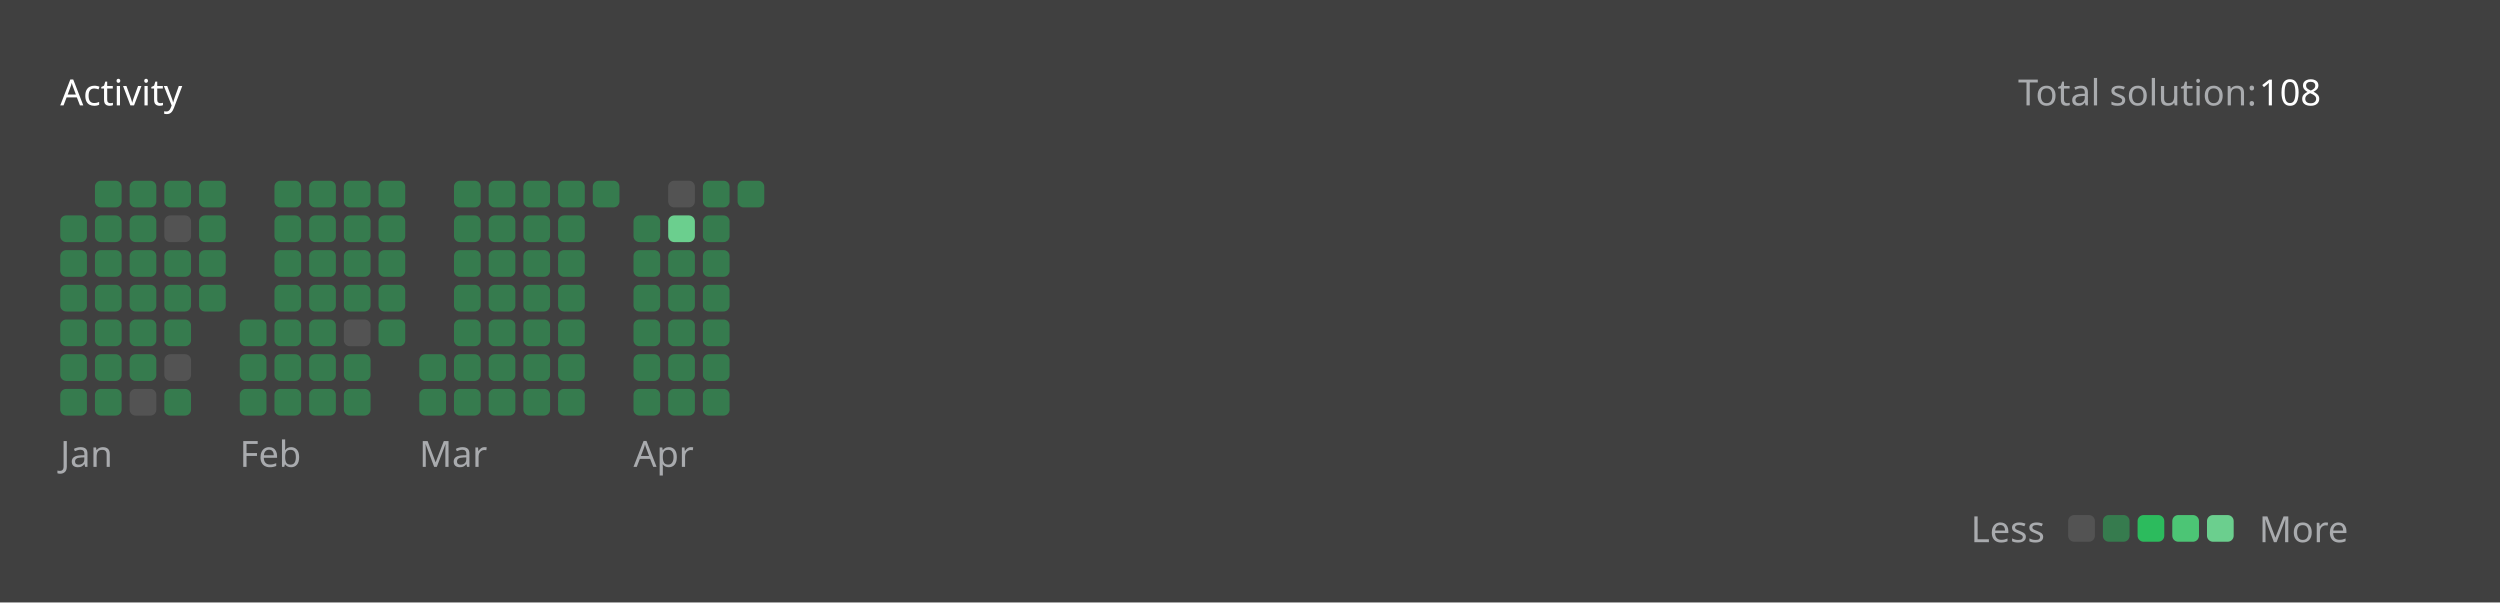
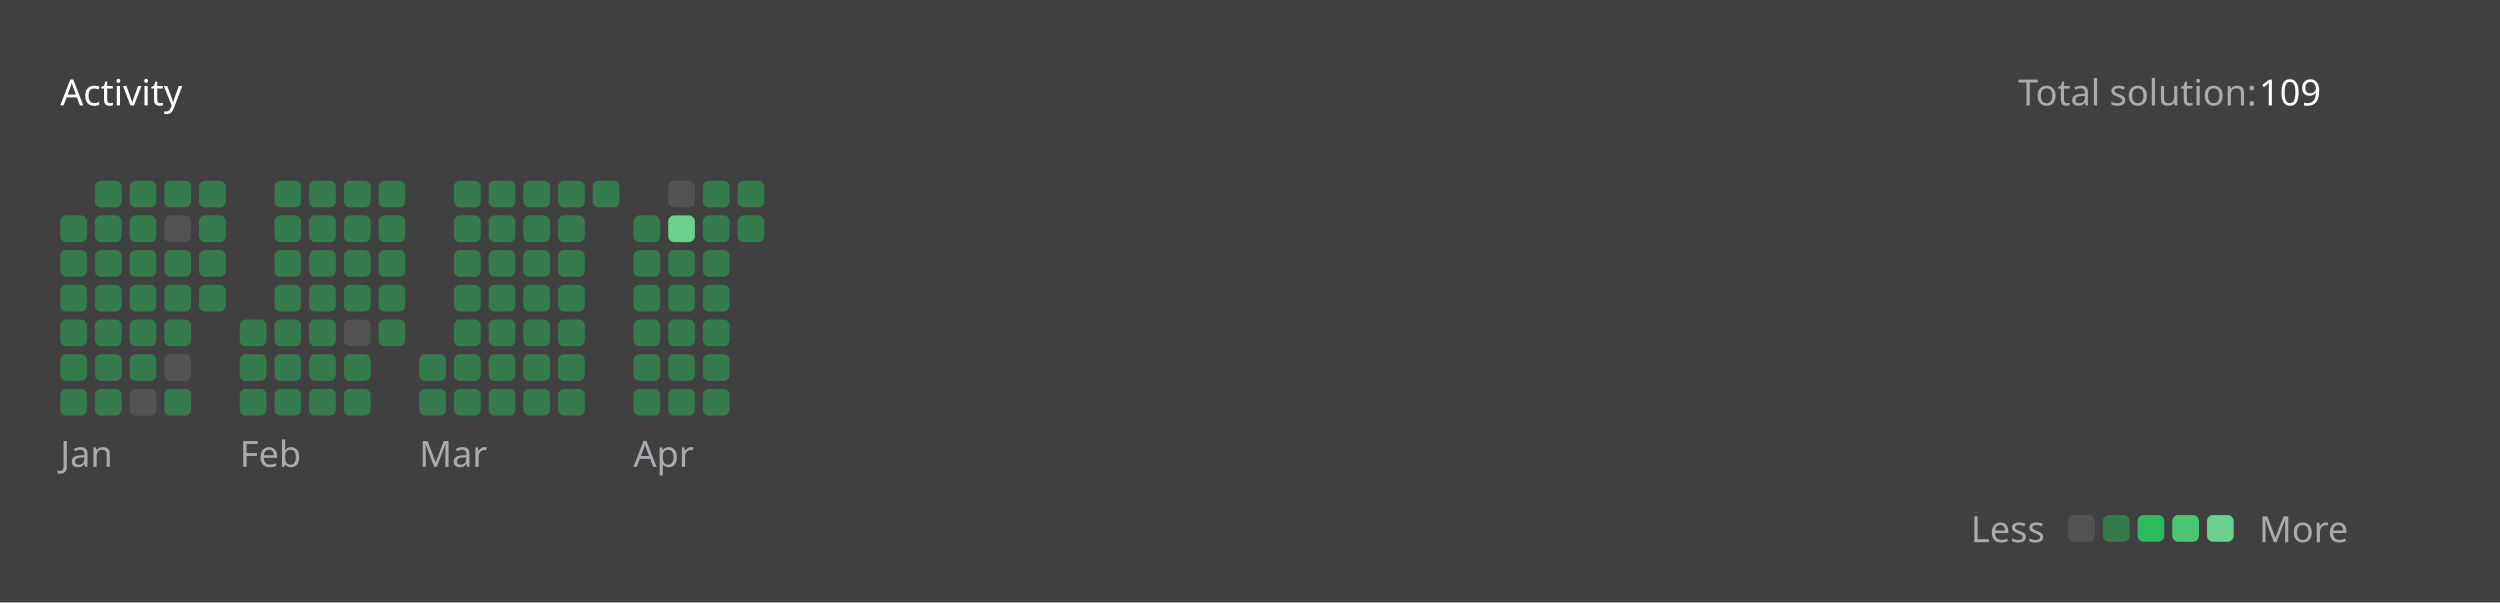
<svg xmlns="http://www.w3.org/2000/svg" version="1.1" height="200" width="830" viewBox="0 0 830 200">
  <style>*{font-family: "Segoe UI", Tahoma, Geneva, Verdana, sans-serif;}</style>
  <style>.title{font-weight: 500;font-size: 1rem;}</style>
  <style>.rotate-90{transform: rotate(-90deg);transform-origin: center;transform-box: fill-box;}</style>
  <style>.state{font-size: .75rem;}</style>
  <style>.light{color: #ffffff;fill: #ffffff;}</style>
  <style>.light-gray{color: #eff2f699;fill: #eff2f699;}</style>
  <style>.dark-gray{color: #ebebf54d;fill: #ebebf54d;}</style>
  <style>.gray{color: #747474;fill: #747474;}</style>
  <style>.orange{color: #ffa116;fill: #ffa116;}</style>
  <style>.background{color: #404040;fill: #404040;}</style>
  <style>.level-1-block{fill: #ffffff1a;}</style>
  <style>.level-2-block{fill: #2cb55d80;}</style>
  <style>.level-3-block{fill: #2cbb5dff;}</style>
  <style>.level-4-block{fill: #4cc575ff;}</style>
  <style>.level-5-block{fill: #6bcf8eff;}</style>
  <rect fill="#404040" x="0" y="0" width="830" height="200" rx="0.5rem" />
  <g text-anchor="start" text-decoration="1" class="title">
    <text x="20" y="35">
      <tspan class="light">Activity</tspan>
      <tspan class="orange" />
    </text>
  </g>
  <g class="state">
    <text x="670" y="35" class="light-gray"> Total solution: </text>
-     <text x="750" y="35" class="light"> 108 </text>
+     <text x="750" y="35" class="light"> 109 </text>
    <text x="678.88" y="180" class="light-gray" text-anchor="end">Less</text>
    <rect x="686.64" y="171" width="8.86" height="8.86" rx="2" ry="2" class="level-1-block" />
    <rect x="698.16" y="171" width="8.86" height="8.86" rx="2" ry="2" class="level-2-block" />
    <rect x="709.68" y="171" width="8.86" height="8.86" rx="2" ry="2" class="level-3-block" />
    <rect x="721.2" y="171" width="8.86" height="8.86" rx="2" ry="2" class="level-4-block" />
    <rect x="732.72" y="171" width="8.86" height="8.86" rx="2" ry="2" class="level-5-block" />
    <text x="750" y="180" class="light-gray">More</text>
  </g>
  <g x="20" y="60">
    <g x="20" y="60">
      <g x="20.0" y="60">
        <rect x="20.0" y="71.52" width="8.86" height="8.86" rx="2" ry="2" class="level-2-block" />
        <rect x="20.0" y="83.04" width="8.86" height="8.86" rx="2" ry="2" class="level-2-block" />
        <rect x="20.0" y="94.56" width="8.86" height="8.86" rx="2" ry="2" class="level-2-block" />
        <rect x="20.0" y="106.08" width="8.86" height="8.86" rx="2" ry="2" class="level-2-block" />
        <rect x="20.0" y="117.6" width="8.86" height="8.86" rx="2" ry="2" class="level-2-block" />
        <rect x="20.0" y="129.12" width="8.86" height="8.86" rx="2" ry="2" class="level-2-block" />
      </g>
      <g x="31.52" y="60">
        <rect x="31.52" y="60.0" width="8.86" height="8.86" rx="2" ry="2" class="level-2-block" />
        <rect x="31.52" y="71.52" width="8.86" height="8.86" rx="2" ry="2" class="level-2-block" />
        <rect x="31.52" y="83.04" width="8.86" height="8.86" rx="2" ry="2" class="level-2-block" />
        <rect x="31.52" y="94.56" width="8.86" height="8.86" rx="2" ry="2" class="level-2-block" />
        <rect x="31.52" y="106.08" width="8.86" height="8.86" rx="2" ry="2" class="level-2-block" />
        <rect x="31.52" y="117.6" width="8.86" height="8.86" rx="2" ry="2" class="level-2-block" />
        <rect x="31.52" y="129.12" width="8.86" height="8.86" rx="2" ry="2" class="level-2-block" />
      </g>
      <g x="43.04" y="60">
        <rect x="43.04" y="60.0" width="8.86" height="8.86" rx="2" ry="2" class="level-2-block" />
        <rect x="43.04" y="71.52" width="8.86" height="8.86" rx="2" ry="2" class="level-2-block" />
        <rect x="43.04" y="83.04" width="8.86" height="8.86" rx="2" ry="2" class="level-2-block" />
        <rect x="43.04" y="94.56" width="8.86" height="8.86" rx="2" ry="2" class="level-2-block" />
        <rect x="43.04" y="106.08" width="8.86" height="8.86" rx="2" ry="2" class="level-2-block" />
        <rect x="43.04" y="117.6" width="8.86" height="8.86" rx="2" ry="2" class="level-2-block" />
        <rect x="43.04" y="129.12" width="8.86" height="8.86" rx="2" ry="2" class="level-1-block" />
      </g>
      <g x="54.56" y="60">
        <rect x="54.56" y="60.0" width="8.86" height="8.86" rx="2" ry="2" class="level-2-block" />
        <rect x="54.56" y="71.52" width="8.86" height="8.86" rx="2" ry="2" class="level-1-block" />
        <rect x="54.56" y="83.04" width="8.86" height="8.86" rx="2" ry="2" class="level-2-block" />
        <rect x="54.56" y="94.56" width="8.86" height="8.86" rx="2" ry="2" class="level-2-block" />
        <rect x="54.56" y="106.08" width="8.86" height="8.86" rx="2" ry="2" class="level-2-block" />
        <rect x="54.56" y="117.6" width="8.86" height="8.86" rx="2" ry="2" class="level-1-block" />
        <rect x="54.56" y="129.12" width="8.86" height="8.86" rx="2" ry="2" class="level-2-block" />
      </g>
      <g x="66.08" y="60">
        <rect x="66.08" y="60.0" width="8.86" height="8.86" rx="2" ry="2" class="level-2-block" />
        <rect x="66.08" y="71.52" width="8.86" height="8.86" rx="2" ry="2" class="level-2-block" />
        <rect x="66.08" y="83.04" width="8.86" height="8.86" rx="2" ry="2" class="level-2-block" />
        <rect x="66.08" y="94.56" width="8.86" height="8.86" rx="2" ry="2" class="level-2-block" />
      </g>
      <text x="20.0" y="155" class="light-gray state">Jan</text>
    </g>
  </g>
  <g x="79.6" y="60">
    <g x="79.6" y="60">
      <g x="79.6" y="60">
        <rect x="79.6" y="106.08" width="8.86" height="8.86" rx="2" ry="2" class="level-2-block" />
        <rect x="79.6" y="117.6" width="8.86" height="8.86" rx="2" ry="2" class="level-2-block" />
        <rect x="79.6" y="129.12" width="8.86" height="8.86" rx="2" ry="2" class="level-2-block" />
      </g>
      <g x="91.12" y="60">
        <rect x="91.12" y="60.0" width="8.86" height="8.86" rx="2" ry="2" class="level-2-block" />
        <rect x="91.12" y="71.52" width="8.86" height="8.86" rx="2" ry="2" class="level-2-block" />
        <rect x="91.12" y="83.04" width="8.86" height="8.86" rx="2" ry="2" class="level-2-block" />
        <rect x="91.12" y="94.56" width="8.86" height="8.86" rx="2" ry="2" class="level-2-block" />
        <rect x="91.12" y="106.08" width="8.86" height="8.86" rx="2" ry="2" class="level-2-block" />
        <rect x="91.12" y="117.6" width="8.86" height="8.86" rx="2" ry="2" class="level-2-block" />
        <rect x="91.12" y="129.12" width="8.86" height="8.86" rx="2" ry="2" class="level-2-block" />
      </g>
      <g x="102.64" y="60">
        <rect x="102.64" y="60.0" width="8.86" height="8.86" rx="2" ry="2" class="level-2-block" />
        <rect x="102.64" y="71.52" width="8.86" height="8.86" rx="2" ry="2" class="level-2-block" />
        <rect x="102.64" y="83.04" width="8.86" height="8.86" rx="2" ry="2" class="level-2-block" />
        <rect x="102.64" y="94.56" width="8.86" height="8.86" rx="2" ry="2" class="level-2-block" />
        <rect x="102.64" y="106.08" width="8.86" height="8.86" rx="2" ry="2" class="level-2-block" />
        <rect x="102.64" y="117.6" width="8.86" height="8.86" rx="2" ry="2" class="level-2-block" />
        <rect x="102.64" y="129.12" width="8.86" height="8.86" rx="2" ry="2" class="level-2-block" />
      </g>
      <g x="114.16" y="60">
        <rect x="114.16" y="60.0" width="8.86" height="8.86" rx="2" ry="2" class="level-2-block" />
        <rect x="114.16" y="71.52" width="8.86" height="8.86" rx="2" ry="2" class="level-2-block" />
        <rect x="114.16" y="83.04" width="8.86" height="8.86" rx="2" ry="2" class="level-2-block" />
        <rect x="114.16" y="94.56" width="8.86" height="8.86" rx="2" ry="2" class="level-2-block" />
        <rect x="114.16" y="106.08" width="8.86" height="8.86" rx="2" ry="2" class="level-1-block" />
        <rect x="114.16" y="117.6" width="8.86" height="8.86" rx="2" ry="2" class="level-2-block" />
        <rect x="114.16" y="129.12" width="8.86" height="8.86" rx="2" ry="2" class="level-2-block" />
      </g>
      <g x="125.68" y="60">
        <rect x="125.68" y="60.0" width="8.86" height="8.86" rx="2" ry="2" class="level-2-block" />
        <rect x="125.68" y="71.52" width="8.86" height="8.86" rx="2" ry="2" class="level-2-block" />
        <rect x="125.68" y="83.04" width="8.86" height="8.86" rx="2" ry="2" class="level-2-block" />
        <rect x="125.68" y="94.56" width="8.86" height="8.86" rx="2" ry="2" class="level-2-block" />
        <rect x="125.68" y="106.08" width="8.86" height="8.86" rx="2" ry="2" class="level-2-block" />
      </g>
      <text x="79.6" y="155" class="light-gray state">Feb</text>
    </g>
  </g>
  <g x="139.2" y="60">
    <g x="139.2" y="60">
      <g x="139.2" y="60">
        <rect x="139.2" y="117.6" width="8.86" height="8.86" rx="2" ry="2" class="level-2-block" />
        <rect x="139.2" y="129.12" width="8.86" height="8.86" rx="2" ry="2" class="level-2-block" />
      </g>
      <g x="150.72" y="60">
        <rect x="150.72" y="60.0" width="8.86" height="8.86" rx="2" ry="2" class="level-2-block" />
        <rect x="150.72" y="71.52" width="8.86" height="8.86" rx="2" ry="2" class="level-2-block" />
        <rect x="150.72" y="83.04" width="8.86" height="8.86" rx="2" ry="2" class="level-2-block" />
        <rect x="150.72" y="94.56" width="8.86" height="8.86" rx="2" ry="2" class="level-2-block" />
        <rect x="150.72" y="106.08" width="8.86" height="8.86" rx="2" ry="2" class="level-2-block" />
        <rect x="150.72" y="117.6" width="8.86" height="8.86" rx="2" ry="2" class="level-2-block" />
        <rect x="150.72" y="129.12" width="8.86" height="8.86" rx="2" ry="2" class="level-2-block" />
      </g>
      <g x="162.24" y="60">
        <rect x="162.24" y="60.0" width="8.86" height="8.86" rx="2" ry="2" class="level-2-block" />
        <rect x="162.24" y="71.52" width="8.86" height="8.86" rx="2" ry="2" class="level-2-block" />
        <rect x="162.24" y="83.04" width="8.86" height="8.86" rx="2" ry="2" class="level-2-block" />
        <rect x="162.24" y="94.56" width="8.86" height="8.86" rx="2" ry="2" class="level-2-block" />
        <rect x="162.24" y="106.08" width="8.86" height="8.86" rx="2" ry="2" class="level-2-block" />
        <rect x="162.24" y="117.6" width="8.86" height="8.86" rx="2" ry="2" class="level-2-block" />
        <rect x="162.24" y="129.12" width="8.86" height="8.86" rx="2" ry="2" class="level-2-block" />
      </g>
      <g x="173.76" y="60">
        <rect x="173.76" y="60.0" width="8.86" height="8.86" rx="2" ry="2" class="level-2-block" />
        <rect x="173.76" y="71.52" width="8.86" height="8.86" rx="2" ry="2" class="level-2-block" />
        <rect x="173.76" y="83.04" width="8.86" height="8.86" rx="2" ry="2" class="level-2-block" />
        <rect x="173.76" y="94.56" width="8.86" height="8.86" rx="2" ry="2" class="level-2-block" />
        <rect x="173.76" y="106.08" width="8.86" height="8.86" rx="2" ry="2" class="level-2-block" />
        <rect x="173.76" y="117.6" width="8.86" height="8.86" rx="2" ry="2" class="level-2-block" />
        <rect x="173.76" y="129.12" width="8.86" height="8.86" rx="2" ry="2" class="level-2-block" />
      </g>
      <g x="185.28" y="60">
        <rect x="185.28" y="60.0" width="8.86" height="8.86" rx="2" ry="2" class="level-2-block" />
        <rect x="185.28" y="71.52" width="8.86" height="8.86" rx="2" ry="2" class="level-2-block" />
        <rect x="185.28" y="83.04" width="8.86" height="8.86" rx="2" ry="2" class="level-2-block" />
        <rect x="185.28" y="94.56" width="8.86" height="8.86" rx="2" ry="2" class="level-2-block" />
        <rect x="185.28" y="106.08" width="8.86" height="8.86" rx="2" ry="2" class="level-2-block" />
        <rect x="185.28" y="117.6" width="8.86" height="8.86" rx="2" ry="2" class="level-2-block" />
        <rect x="185.28" y="129.12" width="8.86" height="8.86" rx="2" ry="2" class="level-2-block" />
      </g>
      <g x="196.8" y="60">
        <rect x="196.8" y="60.0" width="8.86" height="8.86" rx="2" ry="2" class="level-2-block" />
      </g>
      <text x="139.2" y="155" class="light-gray state">Mar</text>
    </g>
  </g>
  <g x="210.32" y="60">
    <g x="210.32" y="60">
      <g x="210.32" y="60">
        <rect x="210.32" y="71.52" width="8.86" height="8.86" rx="2" ry="2" class="level-2-block" />
        <rect x="210.32" y="83.04" width="8.86" height="8.86" rx="2" ry="2" class="level-2-block" />
        <rect x="210.32" y="94.56" width="8.86" height="8.86" rx="2" ry="2" class="level-2-block" />
        <rect x="210.32" y="106.08" width="8.86" height="8.86" rx="2" ry="2" class="level-2-block" />
        <rect x="210.32" y="117.6" width="8.86" height="8.86" rx="2" ry="2" class="level-2-block" />
        <rect x="210.32" y="129.12" width="8.86" height="8.86" rx="2" ry="2" class="level-2-block" />
      </g>
      <g x="221.84" y="60">
        <rect x="221.84" y="60.0" width="8.86" height="8.86" rx="2" ry="2" class="level-1-block" />
        <rect x="221.84" y="71.52" width="8.86" height="8.86" rx="2" ry="2" class="level-5-block" />
        <rect x="221.84" y="83.04" width="8.86" height="8.86" rx="2" ry="2" class="level-2-block" />
        <rect x="221.84" y="94.56" width="8.86" height="8.86" rx="2" ry="2" class="level-2-block" />
        <rect x="221.84" y="106.08" width="8.86" height="8.86" rx="2" ry="2" class="level-2-block" />
        <rect x="221.84" y="117.6" width="8.86" height="8.86" rx="2" ry="2" class="level-2-block" />
        <rect x="221.84" y="129.12" width="8.86" height="8.86" rx="2" ry="2" class="level-2-block" />
      </g>
      <g x="233.36" y="60">
        <rect x="233.36" y="60.0" width="8.86" height="8.86" rx="2" ry="2" class="level-2-block" />
        <rect x="233.36" y="71.52" width="8.86" height="8.86" rx="2" ry="2" class="level-2-block" />
        <rect x="233.36" y="83.04" width="8.86" height="8.86" rx="2" ry="2" class="level-2-block" />
        <rect x="233.36" y="94.56" width="8.86" height="8.86" rx="2" ry="2" class="level-2-block" />
        <rect x="233.36" y="106.08" width="8.86" height="8.86" rx="2" ry="2" class="level-2-block" />
        <rect x="233.36" y="117.6" width="8.86" height="8.86" rx="2" ry="2" class="level-2-block" />
        <rect x="233.36" y="129.12" width="8.86" height="8.86" rx="2" ry="2" class="level-2-block" />
      </g>
      <g x="244.88" y="60">
        <rect x="244.88" y="60.0" width="8.86" height="8.86" rx="2" ry="2" class="level-2-block" />
+         <rect x="244.88" y="71.52" width="8.86" height="8.86" rx="2" ry="2" class="level-2-block" />
      </g>
      <text x="210.32" y="155" class="light-gray state">Apr</text>
    </g>
  </g>
</svg>
